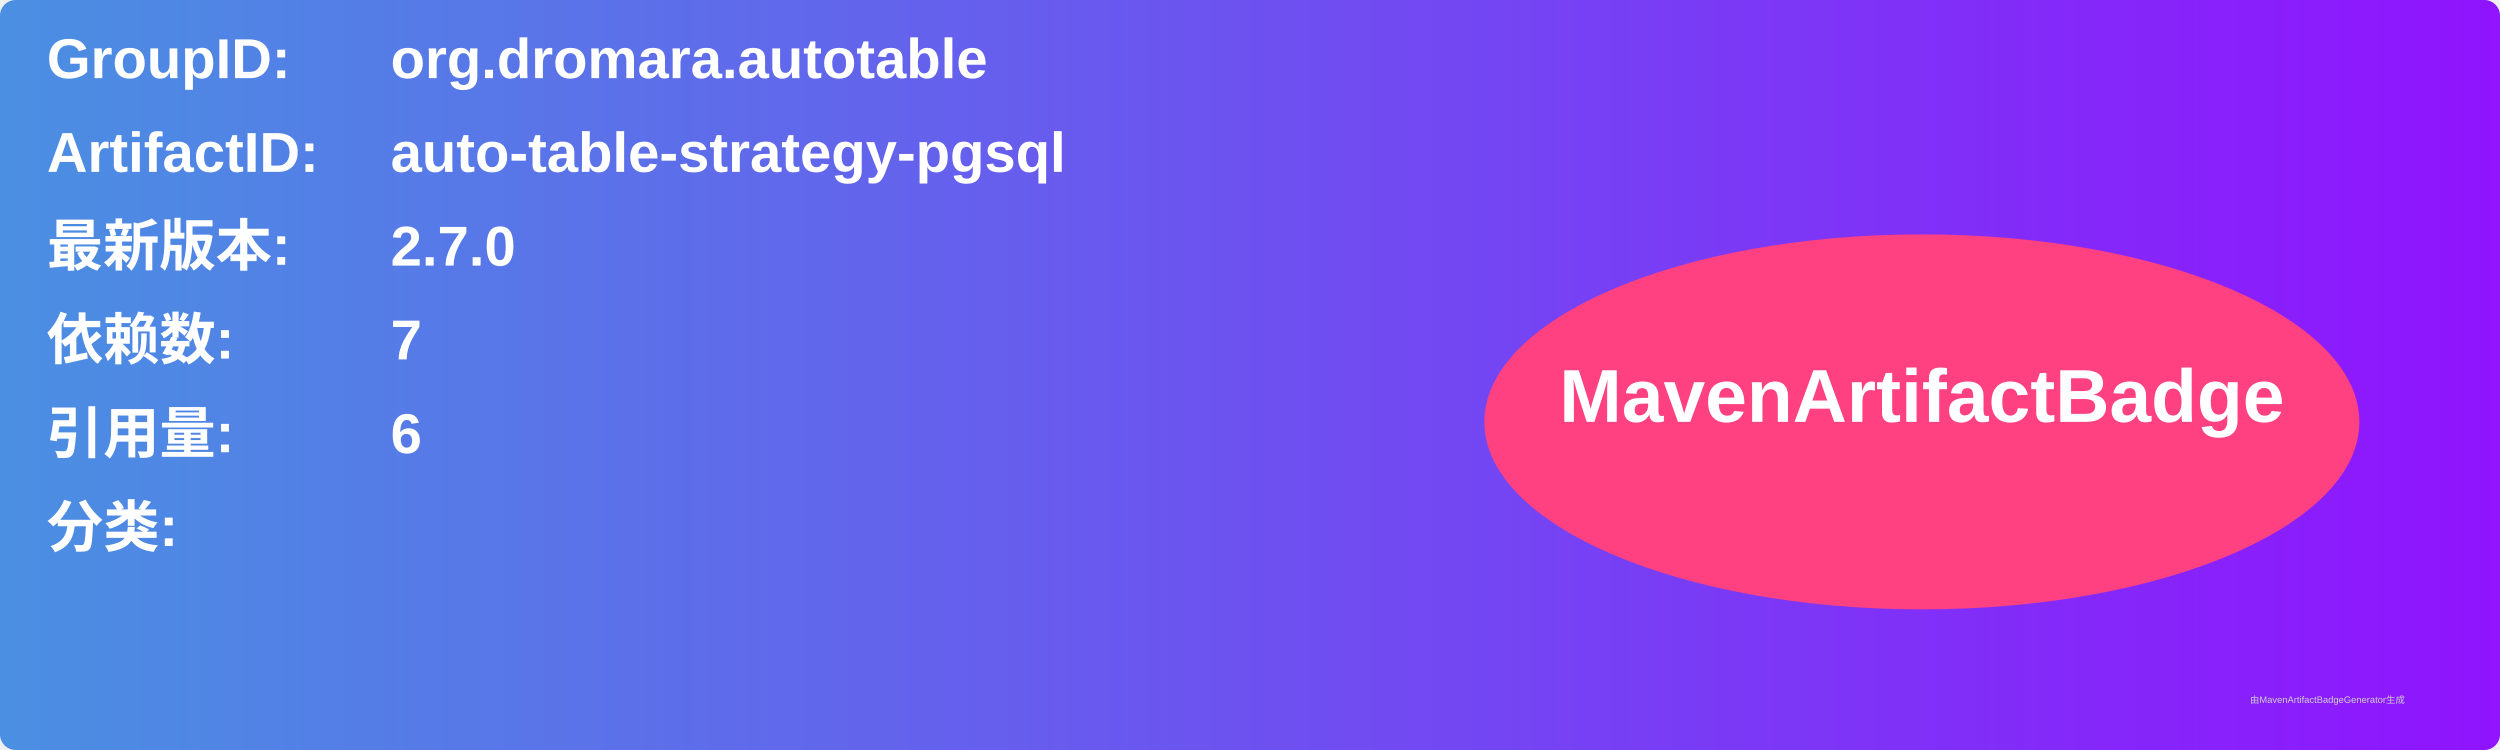
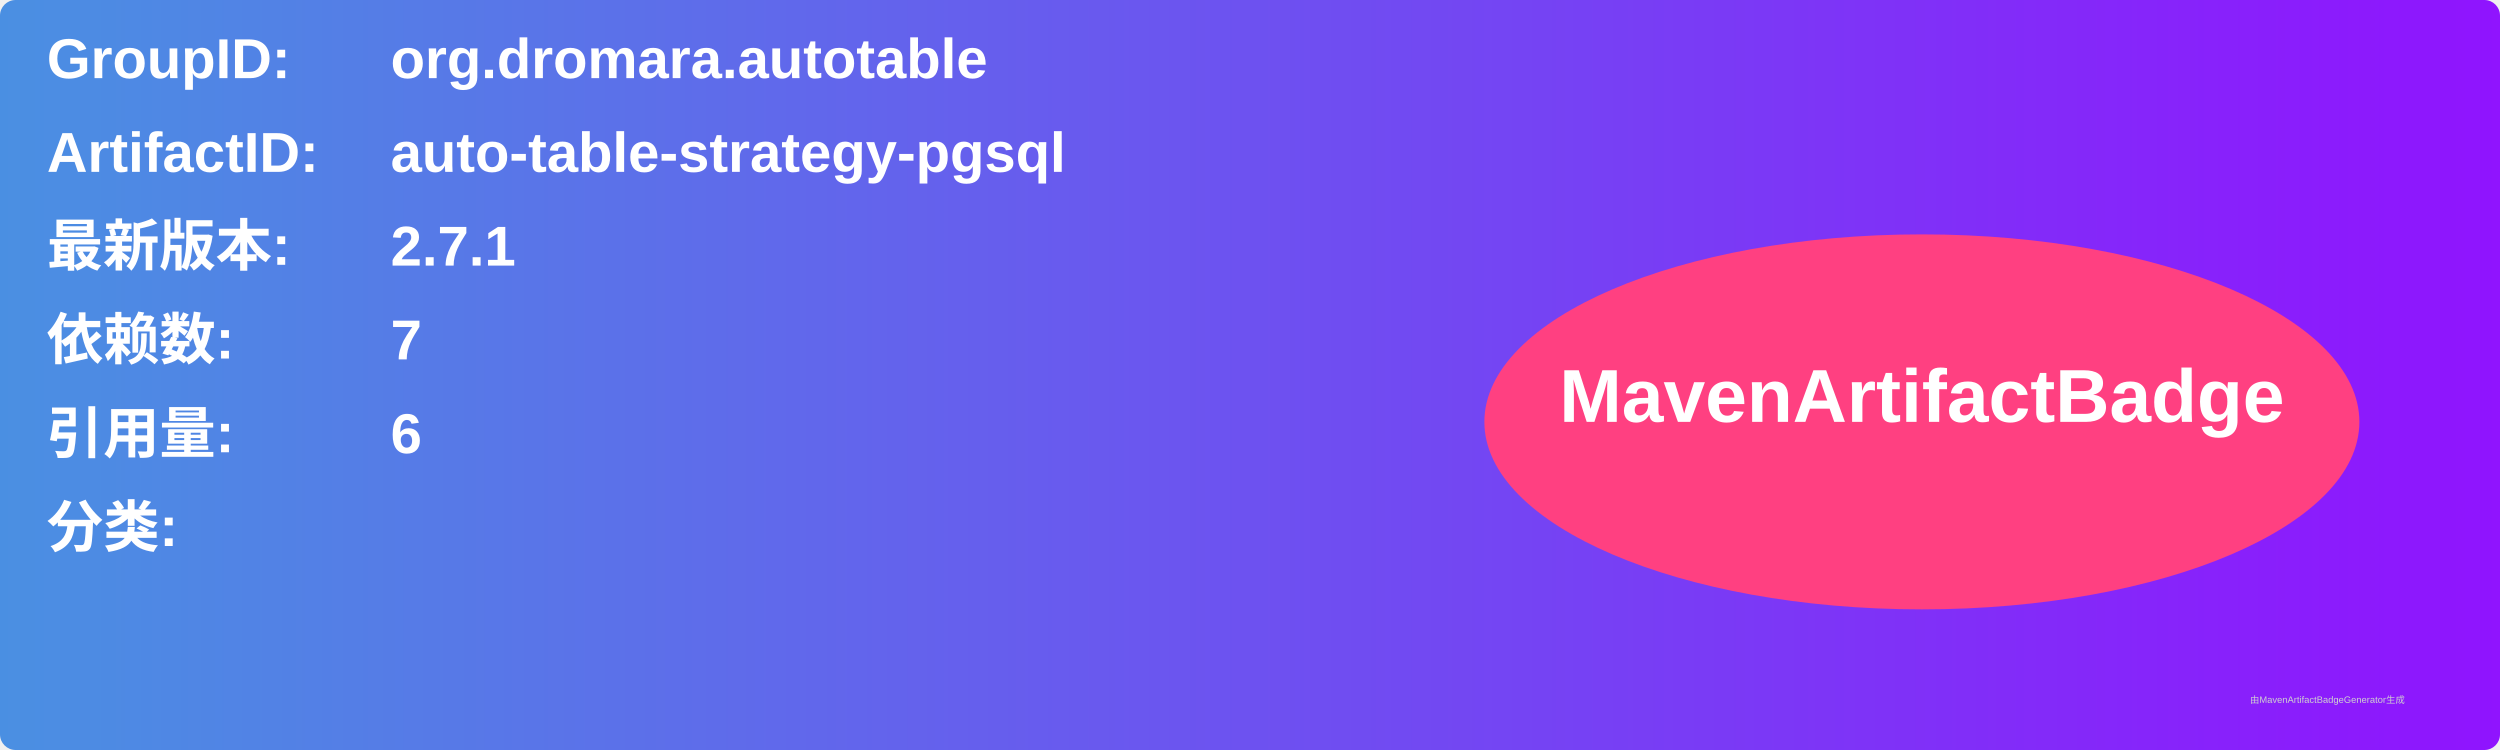
<svg xmlns="http://www.w3.org/2000/svg" width="800" height="240" viewBox="0 0 800 240">
  <linearGradient id="grad" x1="0%" y1="0%" x2="100%" y2="0%">
    <stop offset="0%" stop-color="#4a90e2" />
    <stop offset="100%" stop-color="#9013fe" />
  </linearGradient>
  <rect width="100%" height="100%" rx="5" ry="5" fill="url(#grad)" />
  <g transform="translate(15, 15)">
    <text x="0" y="10" font-family="Arial" font-size="18" fill="white" font-weight="bold" width="260">GroupID:</text>
    <text x="110" y="10" font-family="Arial" font-size="18" fill="white" font-weight="bold" width="460">org.dromara.autotable</text>
    <text x="0" y="40" font-family="Arial" font-size="18" fill="white" font-weight="bold" width="260">ArtifactID:</text>
    <text x="110" y="40" font-family="Arial" font-size="18" fill="white" font-weight="bold" width="460">auto-table-strategy-pgsql</text>
    <text x="0" y="70" font-family="Arial" font-size="18" fill="white" font-weight="bold">最新版本:</text>
    <text x="110" y="70" font-family="Arial" font-size="18" fill="white" font-weight="bold">
-       <tspan font-weight="bold">2.7.0</tspan>
+       <tspan font-weight="bold">2.7.1</tspan>
    </text>
    <text x="0" y="100" font-family="Arial" font-size="18" fill="white" font-weight="bold">依赖数: </text>
    <text x="110" y="100" font-family="Arial" font-size="18" fill="white">
      <tspan font-weight="bold">7</tspan>
    </text>
    <text x="0" y="130" font-family="Arial" font-size="18" fill="white" font-weight="bold">引用量: </text>
    <text x="110" y="130" font-family="Arial" font-size="18" fill="white">
      <tspan font-weight="bold">6</tspan>
    </text>
    <text x="0" y="160" font-family="Arial" font-size="18" fill="white" font-weight="bold">分类:</text>
    <text x="10" y="190" font-family="Arial" font-size="10" fill="white">
      <tspan font-weight="bold" />
    </text>
    <ellipse cx="600" cy="120" rx="140" ry="60" fill="#ff4081" />
    <text x="600" y="120" text-anchor="middle" font-family="Arial" font-size="24" fill="white" font-weight="bold">MavenArtifactBadge</text>
  </g>
  <text x="720" y="225" font-family="Arial" font-size="3" fill="#d0d0d0">由MavenArtifactBadgeGenerator生成</text>
</svg>
